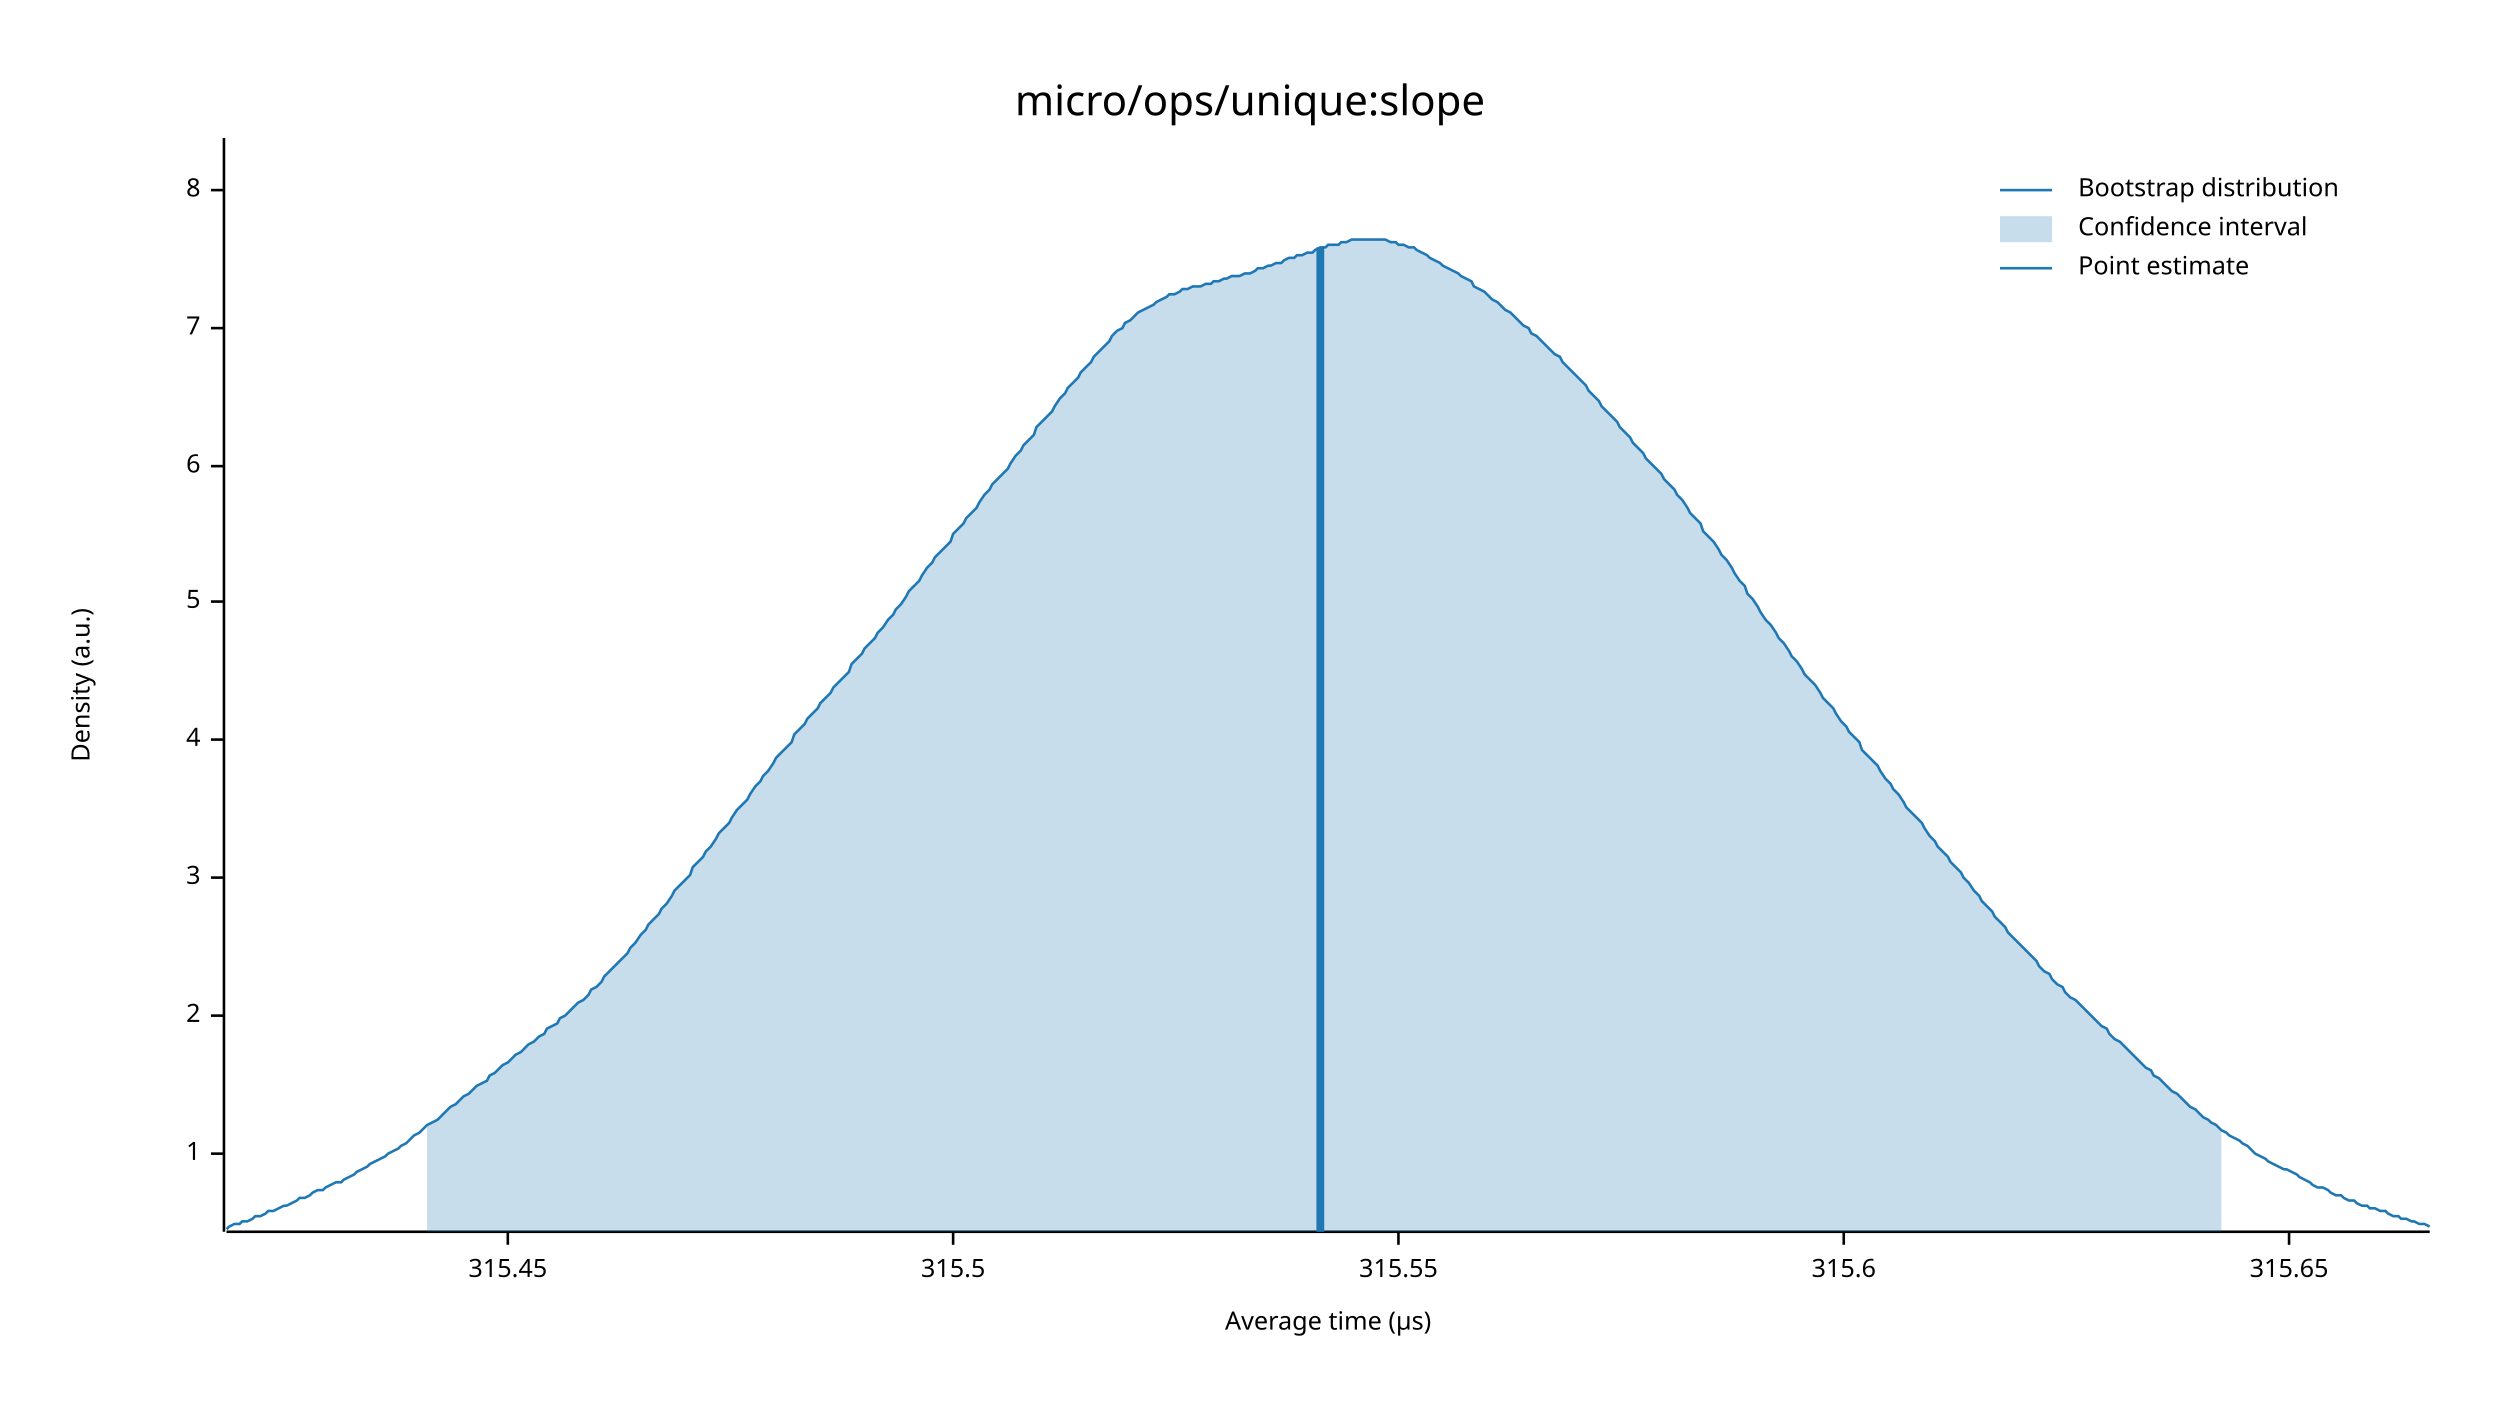
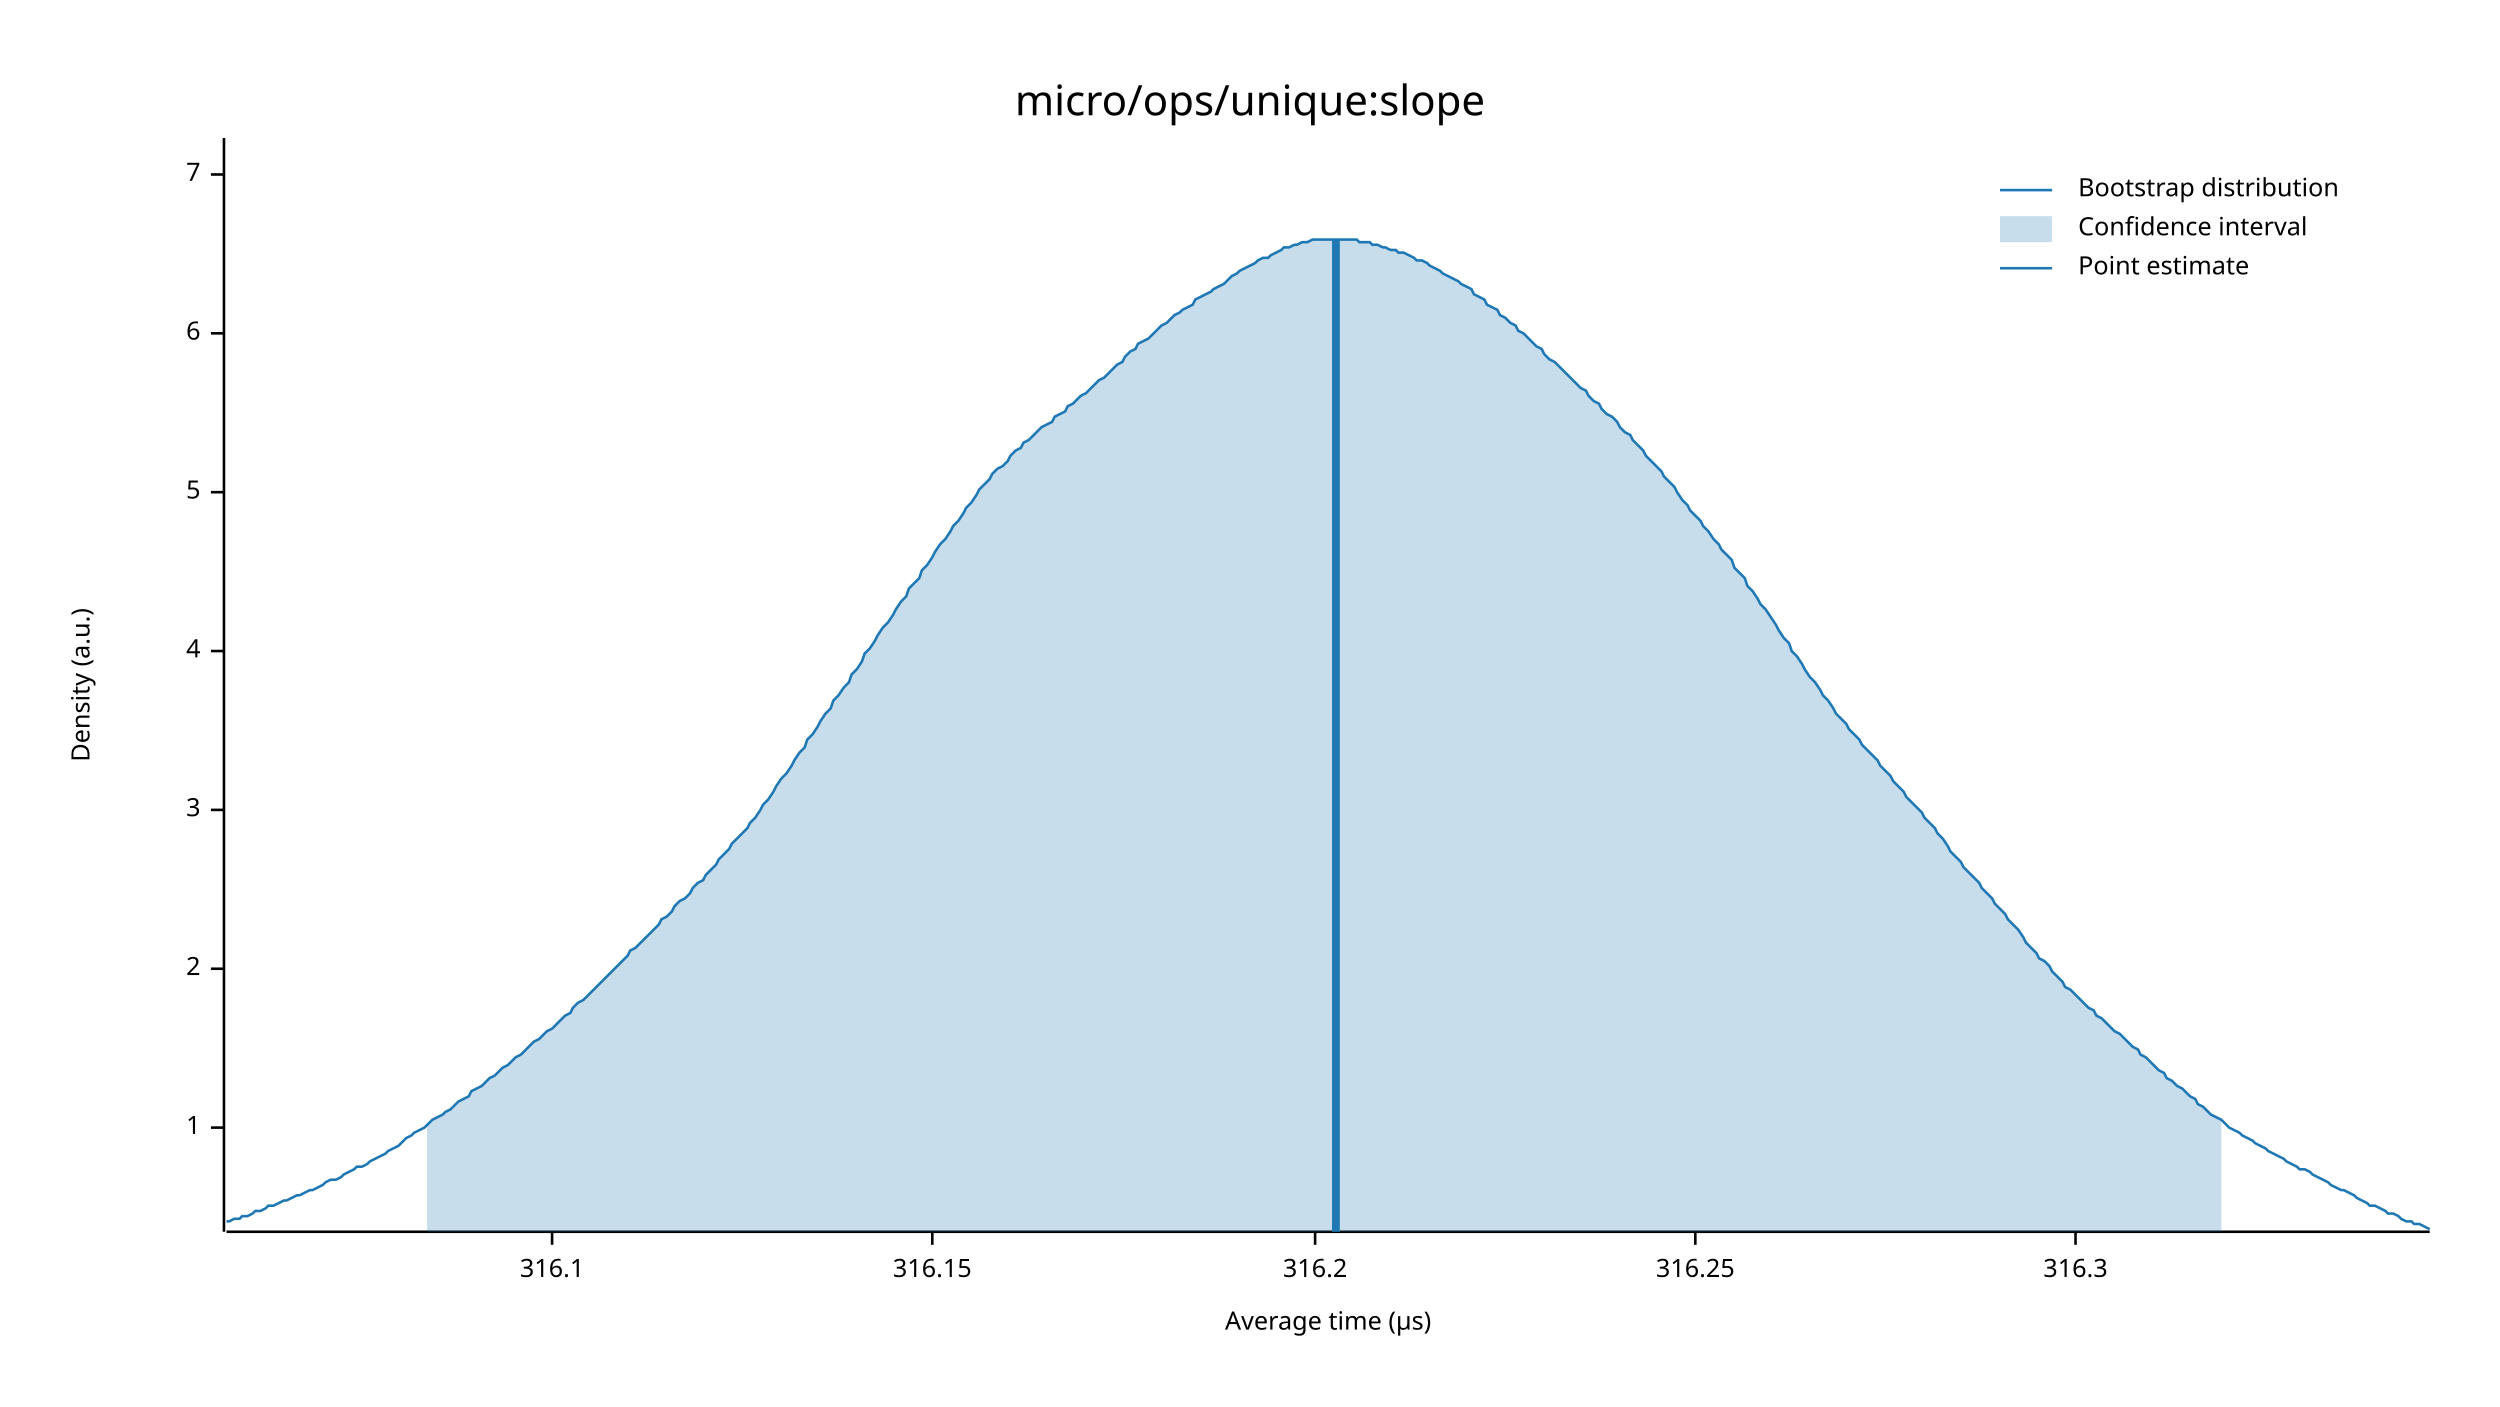
<svg xmlns="http://www.w3.org/2000/svg" width="960" height="540" viewBox="0 0 960 540">
  <text x="480" y="32" dy="0.76em" text-anchor="middle" font-family="sans-serif" font-size="16.129" opacity="1" fill="#000000">
micro/ops/unique:slope
</text>
  <text x="27" y="263" dy="0.76em" text-anchor="middle" font-family="sans-serif" font-size="9.677" opacity="1" fill="#000000" transform="rotate(270, 27, 263)">
Density (a.u.)
</text>
  <text x="510" y="513" dy="-0.5ex" text-anchor="middle" font-family="sans-serif" font-size="9.677" opacity="1" fill="#000000">
Average time (µs)
</text>
  <polyline fill="none" opacity="1" stroke="#000000" stroke-width="1" points="86,53 86,473 " />
-   <text x="77" y="443" dy="0.5ex" text-anchor="end" font-family="sans-serif" font-size="9.677" opacity="1" fill="#000000">
+   <text x="77" y="433" dy="0.5ex" text-anchor="end" font-family="sans-serif" font-size="9.677" opacity="1" fill="#000000">
1
</text>
-   <polyline fill="none" opacity="1" stroke="#000000" stroke-width="1" points="81,443 86,443 " />
-   <text x="77" y="390" dy="0.5ex" text-anchor="end" font-family="sans-serif" font-size="9.677" opacity="1" fill="#000000">
+   <polyline fill="none" opacity="1" stroke="#000000" stroke-width="1" points="81,433 86,433 " />
+   <text x="77" y="372" dy="0.5ex" text-anchor="end" font-family="sans-serif" font-size="9.677" opacity="1" fill="#000000">
2
</text>
-   <polyline fill="none" opacity="1" stroke="#000000" stroke-width="1" points="81,390 86,390 " />
-   <text x="77" y="337" dy="0.5ex" text-anchor="end" font-family="sans-serif" font-size="9.677" opacity="1" fill="#000000">
+   <polyline fill="none" opacity="1" stroke="#000000" stroke-width="1" points="81,372 86,372 " />
+   <text x="77" y="311" dy="0.5ex" text-anchor="end" font-family="sans-serif" font-size="9.677" opacity="1" fill="#000000">
3
</text>
-   <polyline fill="none" opacity="1" stroke="#000000" stroke-width="1" points="81,337 86,337 " />
-   <text x="77" y="284" dy="0.5ex" text-anchor="end" font-family="sans-serif" font-size="9.677" opacity="1" fill="#000000">
+   <polyline fill="none" opacity="1" stroke="#000000" stroke-width="1" points="81,311 86,311 " />
+   <text x="77" y="250" dy="0.5ex" text-anchor="end" font-family="sans-serif" font-size="9.677" opacity="1" fill="#000000">
4
</text>
-   <polyline fill="none" opacity="1" stroke="#000000" stroke-width="1" points="81,284 86,284 " />
-   <text x="77" y="231" dy="0.5ex" text-anchor="end" font-family="sans-serif" font-size="9.677" opacity="1" fill="#000000">
+   <polyline fill="none" opacity="1" stroke="#000000" stroke-width="1" points="81,250 86,250 " />
+   <text x="77" y="189" dy="0.5ex" text-anchor="end" font-family="sans-serif" font-size="9.677" opacity="1" fill="#000000">
5
</text>
-   <polyline fill="none" opacity="1" stroke="#000000" stroke-width="1" points="81,231 86,231 " />
-   <text x="77" y="179" dy="0.5ex" text-anchor="end" font-family="sans-serif" font-size="9.677" opacity="1" fill="#000000">
+   <polyline fill="none" opacity="1" stroke="#000000" stroke-width="1" points="81,189 86,189 " />
+   <text x="77" y="128" dy="0.5ex" text-anchor="end" font-family="sans-serif" font-size="9.677" opacity="1" fill="#000000">
6
</text>
-   <polyline fill="none" opacity="1" stroke="#000000" stroke-width="1" points="81,179 86,179 " />
-   <text x="77" y="126" dy="0.5ex" text-anchor="end" font-family="sans-serif" font-size="9.677" opacity="1" fill="#000000">
+   <polyline fill="none" opacity="1" stroke="#000000" stroke-width="1" points="81,128 86,128 " />
+   <text x="77" y="67" dy="0.5ex" text-anchor="end" font-family="sans-serif" font-size="9.677" opacity="1" fill="#000000">
7
</text>
-   <polyline fill="none" opacity="1" stroke="#000000" stroke-width="1" points="81,126 86,126 " />
-   <text x="77" y="73" dy="0.5ex" text-anchor="end" font-family="sans-serif" font-size="9.677" opacity="1" fill="#000000">
- 8
+   <polyline fill="none" opacity="1" stroke="#000000" stroke-width="1" points="81,67 86,67 " />
+   <polyline fill="none" opacity="1" stroke="#000000" stroke-width="1" points="87,473 933,473 " />
+   <text x="212" y="483" dy="0.76em" text-anchor="middle" font-family="sans-serif" font-size="9.677" opacity="1" fill="#000000">
+ 316.1
</text>
-   <polyline fill="none" opacity="1" stroke="#000000" stroke-width="1" points="81,73 86,73 " />
-   <polyline fill="none" opacity="1" stroke="#000000" stroke-width="1" points="87,473 933,473 " />
-   <text x="195" y="483" dy="0.76em" text-anchor="middle" font-family="sans-serif" font-size="9.677" opacity="1" fill="#000000">
- 315.45
+   <polyline fill="none" opacity="1" stroke="#000000" stroke-width="1" points="212,473 212,478 " />
+   <text x="358" y="483" dy="0.76em" text-anchor="middle" font-family="sans-serif" font-size="9.677" opacity="1" fill="#000000">
+ 316.15
</text>
-   <polyline fill="none" opacity="1" stroke="#000000" stroke-width="1" points="195,473 195,478 " />
-   <text x="366" y="483" dy="0.76em" text-anchor="middle" font-family="sans-serif" font-size="9.677" opacity="1" fill="#000000">
- 315.5
+   <polyline fill="none" opacity="1" stroke="#000000" stroke-width="1" points="358,473 358,478 " />
+   <text x="505" y="483" dy="0.76em" text-anchor="middle" font-family="sans-serif" font-size="9.677" opacity="1" fill="#000000">
+ 316.2
</text>
-   <polyline fill="none" opacity="1" stroke="#000000" stroke-width="1" points="366,473 366,478 " />
-   <text x="537" y="483" dy="0.76em" text-anchor="middle" font-family="sans-serif" font-size="9.677" opacity="1" fill="#000000">
- 315.55
+   <polyline fill="none" opacity="1" stroke="#000000" stroke-width="1" points="505,473 505,478 " />
+   <text x="651" y="483" dy="0.76em" text-anchor="middle" font-family="sans-serif" font-size="9.677" opacity="1" fill="#000000">
+ 316.25
</text>
-   <polyline fill="none" opacity="1" stroke="#000000" stroke-width="1" points="537,473 537,478 " />
-   <text x="708" y="483" dy="0.76em" text-anchor="middle" font-family="sans-serif" font-size="9.677" opacity="1" fill="#000000">
- 315.6
+   <polyline fill="none" opacity="1" stroke="#000000" stroke-width="1" points="651,473 651,478 " />
+   <text x="797" y="483" dy="0.76em" text-anchor="middle" font-family="sans-serif" font-size="9.677" opacity="1" fill="#000000">
+ 316.3
</text>
-   <polyline fill="none" opacity="1" stroke="#000000" stroke-width="1" points="708,473 708,478 " />
-   <text x="879" y="483" dy="0.76em" text-anchor="middle" font-family="sans-serif" font-size="9.677" opacity="1" fill="#000000">
- 315.65
- </text>
-   <polyline fill="none" opacity="1" stroke="#000000" stroke-width="1" points="879,473 879,478 " />
-   <polyline fill="none" opacity="1" stroke="#1F78B4" stroke-width="1" points="87,472 88,471 90,470 92,470 93,469 95,469 97,468 98,467 100,467 102,466 103,465 105,465 107,464 109,463 110,463 112,462 114,461 115,460 117,460 119,459 120,458 122,457 124,457 125,456 127,455 129,454 131,454 132,453 134,452 136,451 137,450 139,449 141,448 142,447 144,446 146,445 148,444 149,443 151,442 153,441 154,440 156,439 158,437 159,436 161,435 163,433 164,432 166,431 168,430 170,428 171,427 173,425 175,424 176,423 178,421 180,420 181,419 183,417 185,416 187,415 188,413 190,412 192,410 193,409 195,408 197,406 198,405 200,404 202,402 203,401 205,400 207,398 209,397 210,395 212,394 214,393 215,391 217,390 219,388 220,387 222,385 224,384 226,382 227,380 229,379 231,377 232,375 234,373 236,371 237,370 239,368 241,366 242,364 244,362 246,359 248,357 249,355 251,353 253,351 254,349 256,347 258,344 259,342 261,340 263,338 265,336 266,333 268,331 270,329 271,327 273,325 275,322 276,320 278,318 280,316 281,314 283,311 285,309 287,307 288,305 290,302 292,300 293,298 295,296 297,293 298,291 300,289 302,287 304,285 305,282 307,280 309,278 310,276 312,274 314,272 315,270 317,268 319,266 320,264 322,262 324,260 326,258 327,255 329,253 331,251 332,249 334,247 336,245 337,243 339,241 341,238 343,236 344,234 346,232 348,229 349,227 351,225 353,223 354,221 356,218 358,216 359,214 361,212 363,210 365,208 366,205 368,203 370,201 371,199 373,197 375,195 376,193 378,190 380,188 381,186 383,184 385,182 387,180 388,178 390,175 392,173 393,171 395,169 397,167 398,164 400,162 402,160 404,158 405,156 407,153 409,151 410,149 412,147 414,145 415,143 417,141 419,139 420,137 422,135 424,133 426,131 427,129 429,127 431,126 432,124 434,123 436,121 437,120 439,119 441,118 443,117 444,116 446,115 448,114 449,113 451,113 453,112 454,111 456,111 458,110 459,110 461,110 463,109 465,109 466,108 468,108 470,107 471,107 473,106 475,106 476,106 478,105 480,105 482,104 483,103 485,103 487,102 488,102 490,101 492,101 493,100 495,99 497,99 498,98 500,98 502,97 504,97 505,96 507,95 509,95 510,94 512,94 514,94 515,93 517,93 519,92 521,92 522,92 524,92 526,92 527,92 529,92 531,92 532,92 534,93 536,93 537,94 539,94 541,95 543,95 544,96 546,97 548,98 549,99 551,100 553,101 554,102 556,103 558,104 560,105 561,106 563,107 565,108 566,110 568,111 570,112 571,113 573,115 575,116 576,117 578,119 580,120 582,122 583,123 585,125 587,126 588,128 590,129 592,131 593,132 595,134 597,136 599,137 600,139 602,141 604,143 605,144 607,146 609,148 610,150 612,152 614,154 615,156 617,158 619,160 621,162 622,164 624,166 626,168 627,170 629,172 631,174 632,176 634,178 636,180 638,182 639,184 641,186 643,188 644,190 646,192 648,195 649,197 651,199 653,201 654,204 656,206 658,208 660,211 661,213 663,215 665,218 666,220 668,223 670,225 671,228 673,230 675,233 676,235 678,238 680,240 682,243 683,245 685,247 687,250 688,252 690,254 692,257 693,259 695,261 697,263 699,266 700,268 702,270 704,272 705,274 707,277 709,279 710,281 712,283 714,285 715,288 717,290 719,292 721,294 722,296 724,299 726,301 727,303 729,305 731,308 732,310 734,312 736,314 738,316 739,318 741,321 743,323 744,325 746,327 748,329 749,331 751,333 753,335 754,337 756,339 758,342 760,344 761,346 763,348 765,350 766,352 768,354 770,356 771,358 773,360 775,362 777,364 778,365 780,367 782,369 783,371 785,373 787,374 788,376 790,378 792,379 793,381 795,383 797,384 799,386 800,387 802,389 804,391 805,392 807,394 809,395 810,397 812,399 814,400 816,402 817,403 819,405 821,407 822,408 824,410 826,411 827,413 829,414 831,416 832,417 834,419 836,420 838,422 839,423 841,425 843,426 844,427 846,429 848,430 849,431 851,432 853,434 855,435 856,436 858,437 860,438 861,439 863,440 865,442 866,443 868,444 870,445 871,446 873,447 875,448 877,449 878,449 880,450 882,451 883,452 885,453 887,454 888,455 890,456 892,456 894,457 895,458 897,459 899,459 900,460 902,461 904,461 905,462 907,463 909,463 910,464 912,464 914,465 916,465 917,466 919,467 921,467 922,468 924,468 926,469 927,469 929,470 931,470 933,471 " />
-   <polygon opacity="0.25" fill="#1F78B4" points="164,432 166,431 168,430 170,428 171,427 173,425 175,424 176,423 178,421 180,420 181,419 183,417 185,416 187,415 188,413 190,412 192,410 193,409 195,408 197,406 198,405 200,404 202,402 203,401 205,400 207,398 209,397 210,395 212,394 214,393 215,391 217,390 219,388 220,387 222,385 224,384 226,382 227,380 229,379 231,377 232,375 234,373 236,371 237,370 239,368 241,366 242,364 244,362 246,359 248,357 249,355 251,353 253,351 254,349 256,347 258,344 259,342 261,340 263,338 265,336 266,333 268,331 270,329 271,327 273,325 275,322 276,320 278,318 280,316 281,314 283,311 285,309 287,307 288,305 290,302 292,300 293,298 295,296 297,293 298,291 300,289 302,287 304,285 305,282 307,280 309,278 310,276 312,274 314,272 315,270 317,268 319,266 320,264 322,262 324,260 326,258 327,255 329,253 331,251 332,249 334,247 336,245 337,243 339,241 341,238 343,236 344,234 346,232 348,229 349,227 351,225 353,223 354,221 356,218 358,216 359,214 361,212 363,210 365,208 366,205 368,203 370,201 371,199 373,197 375,195 376,193 378,190 380,188 381,186 383,184 385,182 387,180 388,178 390,175 392,173 393,171 395,169 397,167 398,164 400,162 402,160 404,158 405,156 407,153 409,151 410,149 412,147 414,145 415,143 417,141 419,139 420,137 422,135 424,133 426,131 427,129 429,127 431,126 432,124 434,123 436,121 437,120 439,119 441,118 443,117 444,116 446,115 448,114 449,113 451,113 453,112 454,111 456,111 458,110 459,110 461,110 463,109 465,109 466,108 468,108 470,107 471,107 473,106 475,106 476,106 478,105 480,105 482,104 483,103 485,103 487,102 488,102 490,101 492,101 493,100 495,99 497,99 498,98 500,98 502,97 504,97 505,96 507,95 509,95 510,94 512,94 514,94 515,93 517,93 519,92 521,92 522,92 524,92 526,92 527,92 529,92 531,92 532,92 534,93 536,93 537,94 539,94 541,95 543,95 544,96 546,97 548,98 549,99 551,100 553,101 554,102 556,103 558,104 560,105 561,106 563,107 565,108 566,110 568,111 570,112 571,113 573,115 575,116 576,117 578,119 580,120 582,122 583,123 585,125 587,126 588,128 590,129 592,131 593,132 595,134 597,136 599,137 600,139 602,141 604,143 605,144 607,146 609,148 610,150 612,152 614,154 615,156 617,158 619,160 621,162 622,164 624,166 626,168 627,170 629,172 631,174 632,176 634,178 636,180 638,182 639,184 641,186 643,188 644,190 646,192 648,195 649,197 651,199 653,201 654,204 656,206 658,208 660,211 661,213 663,215 665,218 666,220 668,223 670,225 671,228 673,230 675,233 676,235 678,238 680,240 682,243 683,245 685,247 687,250 688,252 690,254 692,257 693,259 695,261 697,263 699,266 700,268 702,270 704,272 705,274 707,277 709,279 710,281 712,283 714,285 715,288 717,290 719,292 721,294 722,296 724,299 726,301 727,303 729,305 731,308 732,310 734,312 736,314 738,316 739,318 741,321 743,323 744,325 746,327 748,329 749,331 751,333 753,335 754,337 756,339 758,342 760,344 761,346 763,348 765,350 766,352 768,354 770,356 771,358 773,360 775,362 777,364 778,365 780,367 782,369 783,371 785,373 787,374 788,376 790,378 792,379 793,381 795,383 797,384 799,386 800,387 802,389 804,391 805,392 807,394 809,395 810,397 812,399 814,400 816,402 817,403 819,405 821,407 822,408 824,410 826,411 827,413 829,414 831,416 832,417 834,419 836,420 838,422 839,423 841,425 843,426 844,427 846,429 848,430 849,431 851,432 853,434 853,473 164,473 " />
-   <polyline fill="none" opacity="1" stroke="#1F78B4" stroke-width="3" points="507,473 507,95 " />
+   <polyline fill="none" opacity="1" stroke="#000000" stroke-width="1" points="797,473 797,478 " />
+   <polyline fill="none" opacity="1" stroke="#1F78B4" stroke-width="1" points="87,469 88,469 90,468 92,468 93,467 95,467 97,466 98,465 100,465 102,464 103,463 105,463 107,462 109,461 110,461 112,460 114,459 115,459 117,458 119,457 120,457 122,456 124,455 125,454 127,453 129,453 131,452 132,451 134,450 136,449 137,448 139,448 141,447 142,446 144,445 146,444 148,443 149,442 151,441 153,440 154,439 156,437 158,436 159,435 161,434 163,433 164,432 166,430 168,429 170,428 171,427 173,426 175,424 176,423 178,422 180,421 181,419 183,418 185,417 187,415 188,414 190,413 192,411 193,410 195,409 197,407 198,406 200,405 202,403 203,402 205,400 207,399 209,397 210,396 212,395 214,393 215,392 217,390 219,389 220,387 222,385 224,384 226,382 227,381 229,379 231,377 232,376 234,374 236,372 237,371 239,369 241,367 242,365 244,364 246,362 248,360 249,359 251,357 253,355 254,353 256,352 258,350 259,348 261,346 263,345 265,343 266,341 268,339 270,338 271,336 273,334 275,332 276,330 278,328 280,326 281,324 283,322 285,320 287,318 288,316 290,314 292,311 293,309 295,307 297,304 298,302 300,299 302,297 304,294 305,292 307,289 309,287 310,284 312,282 314,279 315,277 317,274 319,272 320,269 322,267 324,264 326,262 327,259 329,257 331,254 332,251 334,249 336,246 337,244 339,241 341,239 343,236 344,234 346,231 348,229 349,226 351,224 353,222 354,219 356,217 358,214 359,212 361,209 363,207 365,204 366,202 368,200 370,197 371,195 373,193 375,190 376,188 378,186 380,184 381,182 383,180 385,179 387,177 388,175 390,173 392,172 393,170 395,169 397,167 398,166 400,164 402,163 404,162 405,160 407,159 409,158 410,156 412,155 414,153 415,152 417,151 419,149 420,148 422,146 424,145 426,143 427,142 429,140 431,139 432,137 434,135 436,134 437,132 439,131 441,130 443,128 444,127 446,125 448,124 449,123 451,121 453,120 454,119 456,118 458,117 459,115 461,114 463,113 465,112 466,111 468,110 470,109 471,108 473,106 475,105 476,104 478,103 480,102 482,101 483,100 485,99 487,99 488,98 490,97 492,96 493,95 495,95 497,94 498,94 500,93 502,93 504,92 505,92 507,92 509,92 510,92 512,92 514,92 515,92 517,92 519,92 521,92 522,93 524,93 526,93 527,94 529,94 531,95 532,95 534,96 536,96 537,97 539,97 541,98 543,99 544,100 546,100 548,101 549,102 551,103 553,104 554,105 556,106 558,107 560,108 561,109 563,110 565,111 566,113 568,114 570,115 571,117 573,118 575,119 576,121 578,122 580,124 582,125 583,127 585,128 587,130 588,131 590,133 592,134 593,136 595,138 597,139 599,141 600,142 602,144 604,146 605,147 607,149 609,150 610,152 612,154 614,155 615,157 617,159 619,160 621,162 622,164 624,166 626,167 627,169 629,171 631,173 632,175 634,177 636,179 638,181 639,183 641,185 643,187 644,189 646,192 648,194 649,196 651,198 653,200 654,202 656,204 658,207 660,209 661,211 663,213 665,215 666,218 668,220 670,222 671,225 673,227 675,230 676,232 678,234 680,237 682,240 683,242 685,245 687,247 688,250 690,252 692,255 693,257 695,260 697,262 699,265 700,267 702,269 704,272 705,274 707,276 709,278 710,280 712,282 714,284 715,286 717,288 719,290 721,292 722,294 724,296 726,298 727,300 729,302 731,304 732,306 734,308 736,310 738,312 739,314 741,316 743,318 744,320 746,322 748,325 749,327 751,329 753,331 754,333 756,335 758,337 760,339 761,341 763,343 765,345 766,347 768,349 770,351 771,353 773,355 775,357 777,360 778,362 780,364 782,366 783,368 785,369 787,371 788,373 790,375 792,377 793,379 795,380 797,382 799,384 800,385 802,387 804,388 805,390 807,391 809,393 810,394 812,396 814,397 816,399 817,400 819,402 821,403 822,405 824,406 826,408 827,409 829,411 831,412 832,414 834,415 836,417 838,418 839,419 841,421 843,422 844,424 846,425 848,427 849,428 851,429 853,430 855,432 856,433 858,434 860,435 861,436 863,437 865,438 866,439 868,440 870,441 871,442 873,443 875,444 877,445 878,446 880,447 882,448 883,449 885,449 887,450 888,451 890,452 892,453 894,454 895,455 897,456 899,457 900,457 902,458 904,459 905,460 907,461 909,462 910,463 912,463 914,464 916,465 917,466 919,466 921,467 922,468 924,469 926,469 927,470 929,470 931,471 933,472 " />
+   <polygon opacity="0.25" fill="#1F78B4" points="164,432 166,430 168,429 170,428 171,427 173,426 175,424 176,423 178,422 180,421 181,419 183,418 185,417 187,415 188,414 190,413 192,411 193,410 195,409 197,407 198,406 200,405 202,403 203,402 205,400 207,399 209,397 210,396 212,395 214,393 215,392 217,390 219,389 220,387 222,385 224,384 226,382 227,381 229,379 231,377 232,376 234,374 236,372 237,371 239,369 241,367 242,365 244,364 246,362 248,360 249,359 251,357 253,355 254,353 256,352 258,350 259,348 261,346 263,345 265,343 266,341 268,339 270,338 271,336 273,334 275,332 276,330 278,328 280,326 281,324 283,322 285,320 287,318 288,316 290,314 292,311 293,309 295,307 297,304 298,302 300,299 302,297 304,294 305,292 307,289 309,287 310,284 312,282 314,279 315,277 317,274 319,272 320,269 322,267 324,264 326,262 327,259 329,257 331,254 332,251 334,249 336,246 337,244 339,241 341,239 343,236 344,234 346,231 348,229 349,226 351,224 353,222 354,219 356,217 358,214 359,212 361,209 363,207 365,204 366,202 368,200 370,197 371,195 373,193 375,190 376,188 378,186 380,184 381,182 383,180 385,179 387,177 388,175 390,173 392,172 393,170 395,169 397,167 398,166 400,164 402,163 404,162 405,160 407,159 409,158 410,156 412,155 414,153 415,152 417,151 419,149 420,148 422,146 424,145 426,143 427,142 429,140 431,139 432,137 434,135 436,134 437,132 439,131 441,130 443,128 444,127 446,125 448,124 449,123 451,121 453,120 454,119 456,118 458,117 459,115 461,114 463,113 465,112 466,111 468,110 470,109 471,108 473,106 475,105 476,104 478,103 480,102 482,101 483,100 485,99 487,99 488,98 490,97 492,96 493,95 495,95 497,94 498,94 500,93 502,93 504,92 505,92 507,92 509,92 510,92 512,92 514,92 515,92 517,92 519,92 521,92 522,93 524,93 526,93 527,94 529,94 531,95 532,95 534,96 536,96 537,97 539,97 541,98 543,99 544,100 546,100 548,101 549,102 551,103 553,104 554,105 556,106 558,107 560,108 561,109 563,110 565,111 566,113 568,114 570,115 571,117 573,118 575,119 576,121 578,122 580,124 582,125 583,127 585,128 587,130 588,131 590,133 592,134 593,136 595,138 597,139 599,141 600,142 602,144 604,146 605,147 607,149 609,150 610,152 612,154 614,155 615,157 617,159 619,160 621,162 622,164 624,166 626,167 627,169 629,171 631,173 632,175 634,177 636,179 638,181 639,183 641,185 643,187 644,189 646,192 648,194 649,196 651,198 653,200 654,202 656,204 658,207 660,209 661,211 663,213 665,215 666,218 668,220 670,222 671,225 673,227 675,230 676,232 678,234 680,237 682,240 683,242 685,245 687,247 688,250 690,252 692,255 693,257 695,260 697,262 699,265 700,267 702,269 704,272 705,274 707,276 709,278 710,280 712,282 714,284 715,286 717,288 719,290 721,292 722,294 724,296 726,298 727,300 729,302 731,304 732,306 734,308 736,310 738,312 739,314 741,316 743,318 744,320 746,322 748,325 749,327 751,329 753,331 754,333 756,335 758,337 760,339 761,341 763,343 765,345 766,347 768,349 770,351 771,353 773,355 775,357 777,360 778,362 780,364 782,366 783,368 785,369 787,371 788,373 790,375 792,377 793,379 795,380 797,382 799,384 800,385 802,387 804,388 805,390 807,391 809,393 810,394 812,396 814,397 816,399 817,400 819,402 821,403 822,405 824,406 826,408 827,409 829,411 831,412 832,414 834,415 836,417 838,418 839,419 841,421 843,422 844,424 846,425 848,427 849,428 851,429 853,430 853,473 164,473 " />
+   <polyline fill="none" opacity="1" stroke="#1F78B4" stroke-width="3" points="513,473 513,92 " />
  <text x="798" y="68" dy="0.76em" text-anchor="start" font-family="sans-serif" font-size="9.677" opacity="1" fill="#000000">
Bootstrap distribution
</text>
  <text x="798" y="83" dy="0.76em" text-anchor="start" font-family="sans-serif" font-size="9.677" opacity="1" fill="#000000">
Confidence interval
</text>
  <text x="798" y="98" dy="0.76em" text-anchor="start" font-family="sans-serif" font-size="9.677" opacity="1" fill="#000000">
Point estimate
</text>
  <polyline fill="none" opacity="1" stroke="#1F78B4" stroke-width="1" points="768,73 788,73 " />
  <rect x="768" y="83" width="20" height="10" opacity="0.25" fill="#1F78B4" stroke="none" />
  <polyline fill="none" opacity="1" stroke="#1F78B4" stroke-width="1" points="768,103 788,103 " />
</svg>
